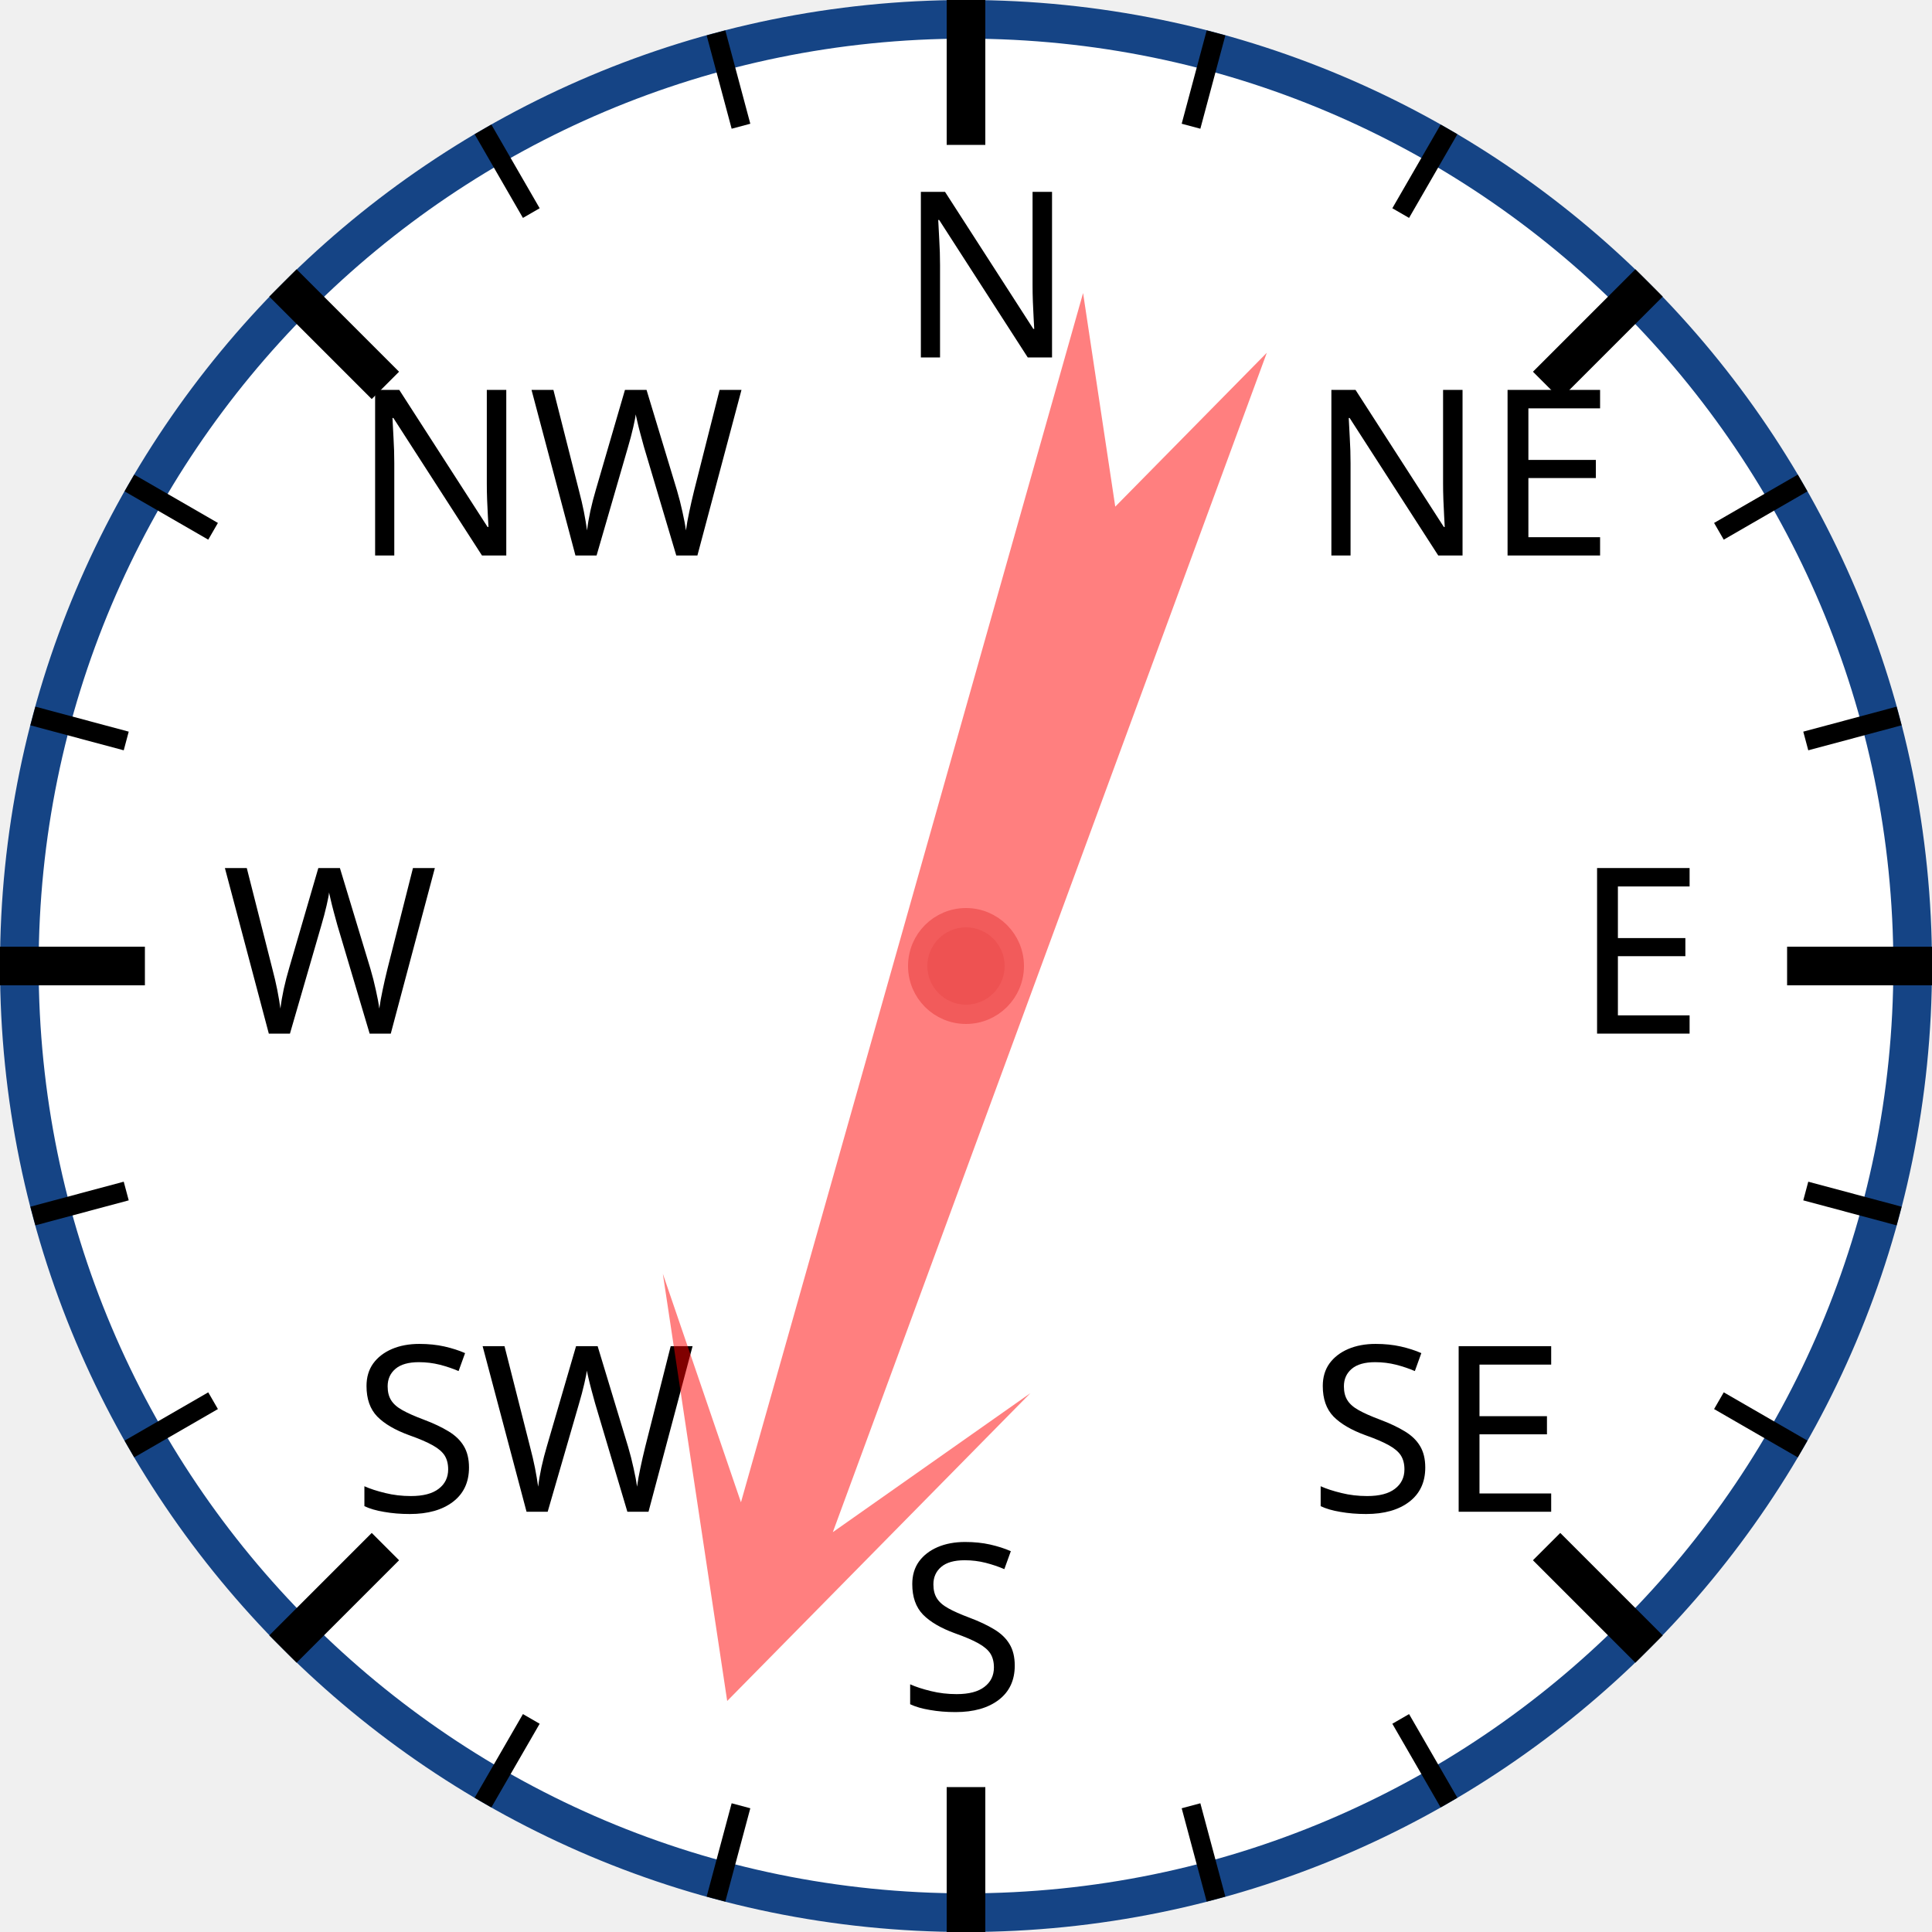
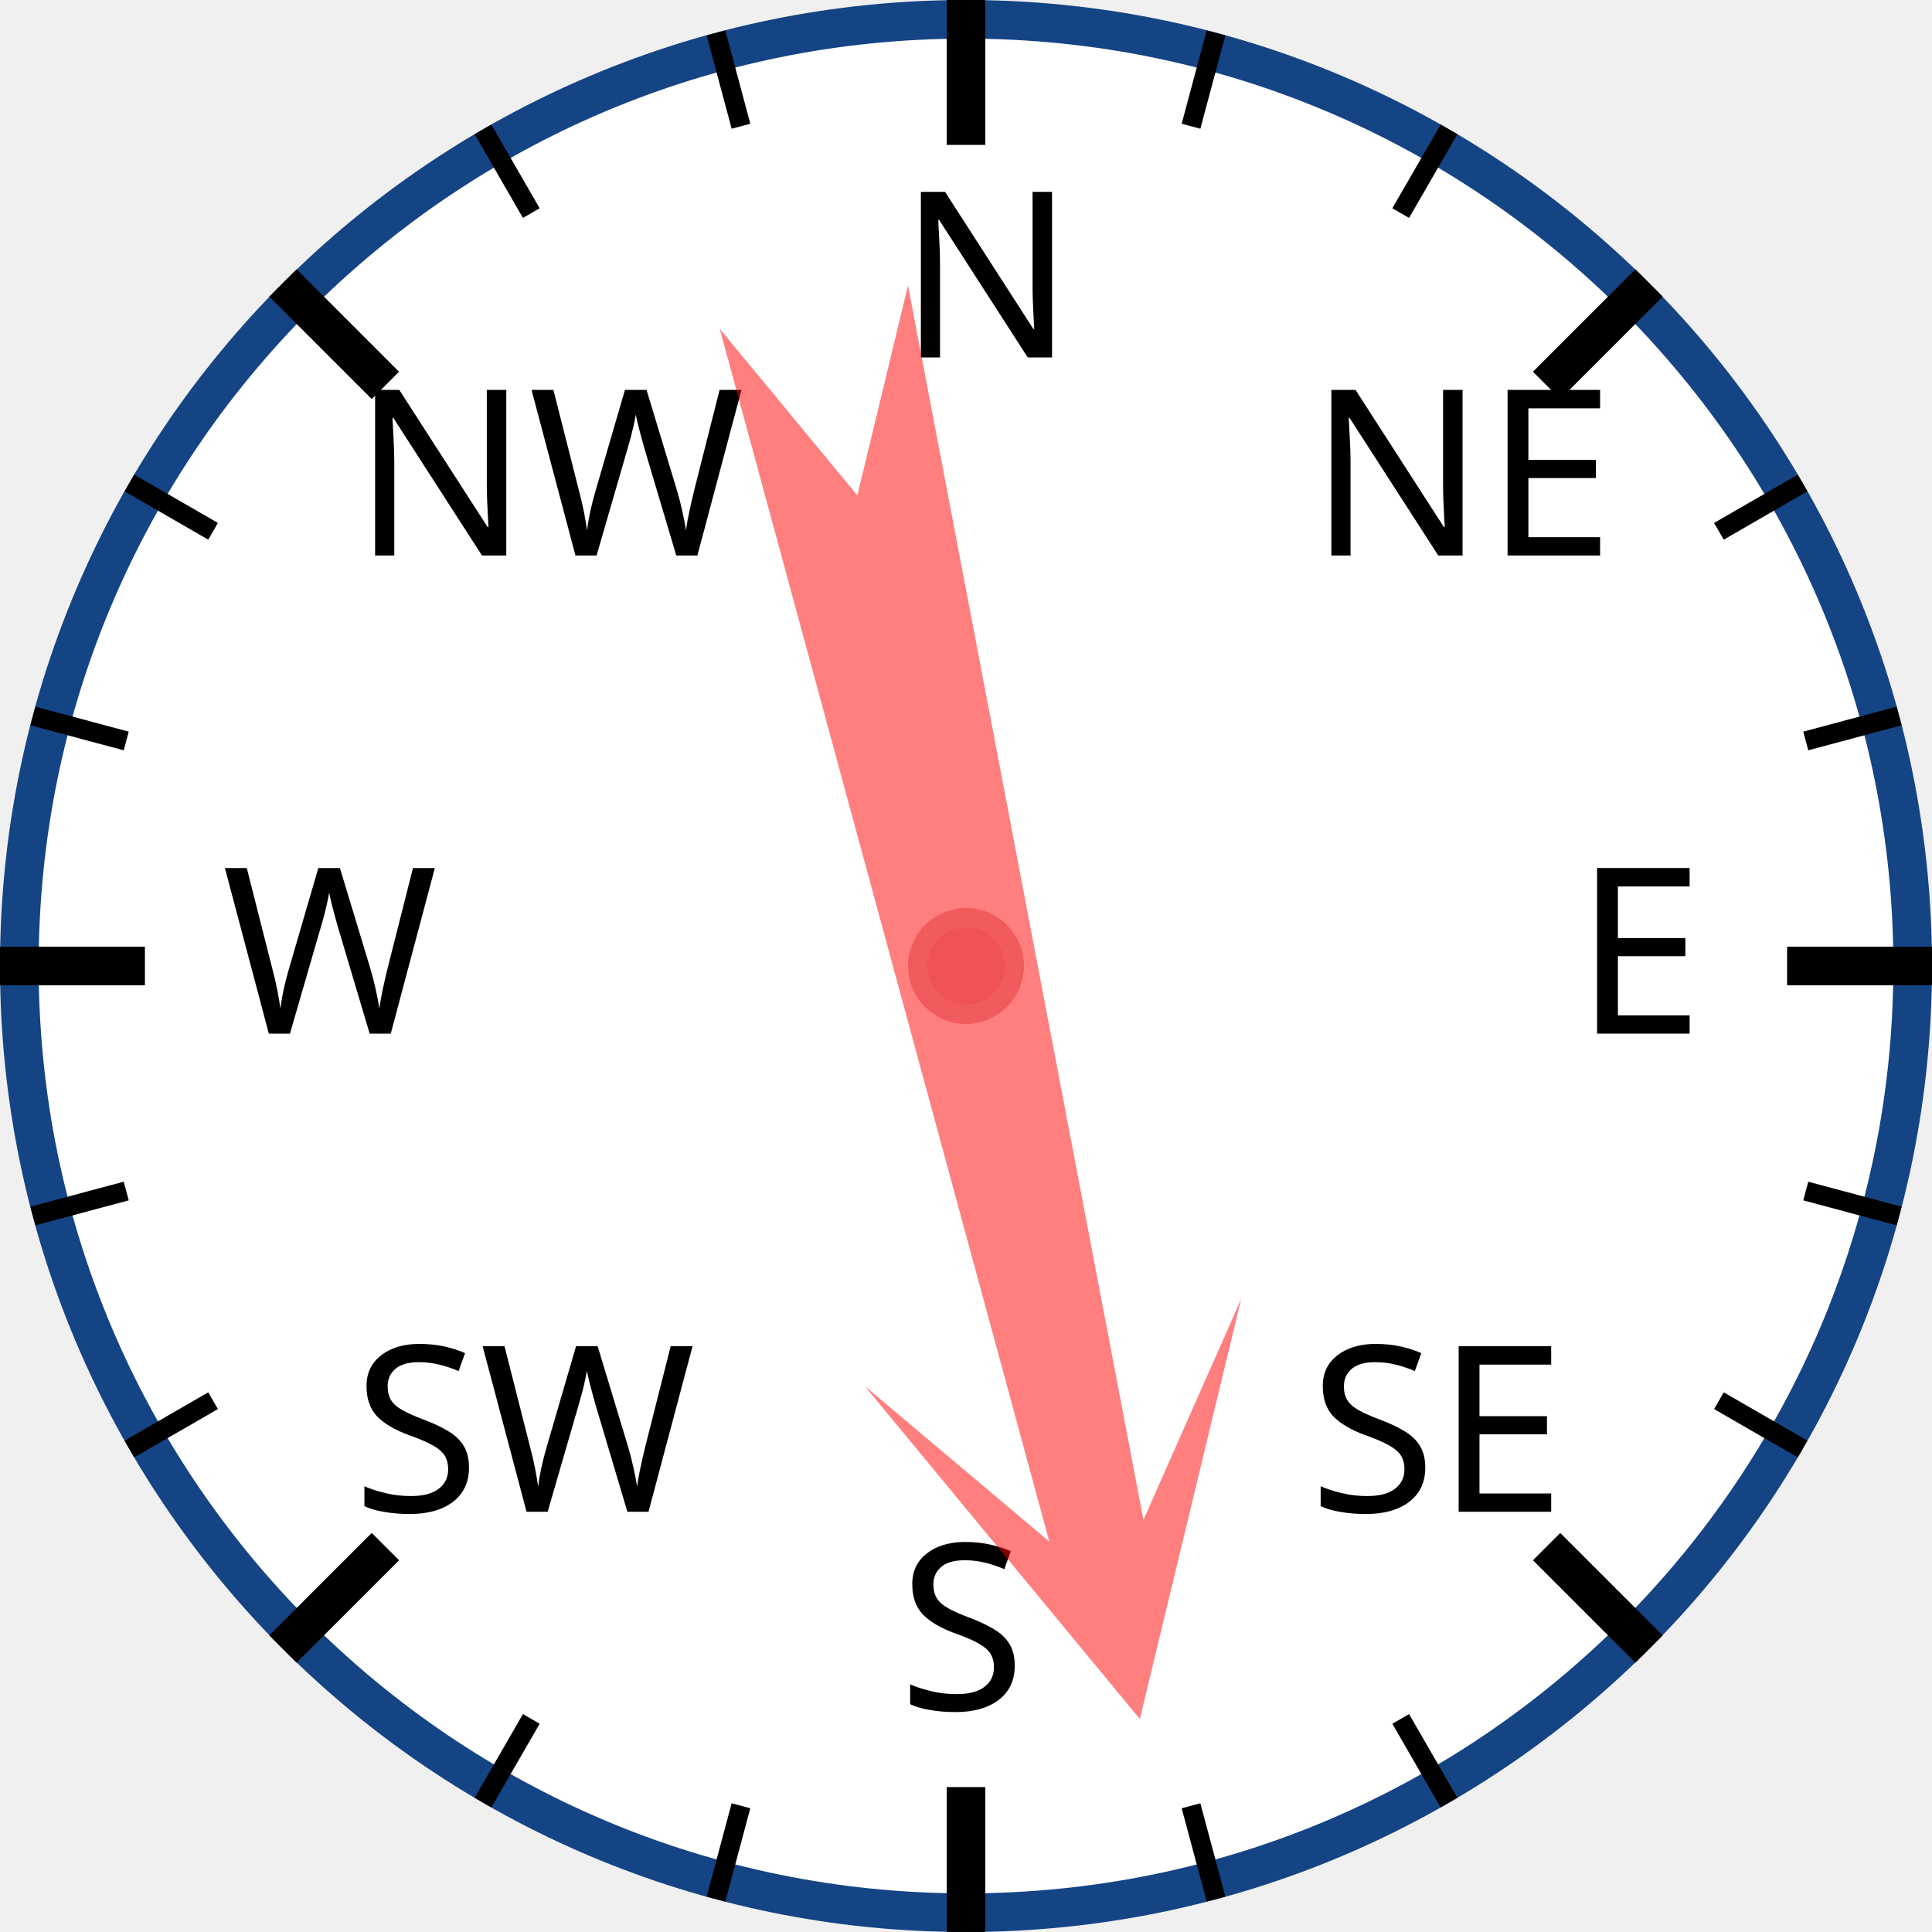
<svg xmlns="http://www.w3.org/2000/svg" width="120px" height="120px" viewBox="0 0 200 200">
  <circle cx="100" cy="100" r="98" style="fill: white; stroke: #154485; stroke-width: 4;" />
  <text x="93.0" y="37.0" style="font-family: sans-serif; font-size: 18pt;">N</text>
  <line x1="100.0" y1="0.0" x2="100.0" y2="15.0" style="stroke: black; stroke-width: 4;" />
  <line x1="74.118" y1="3.407" x2="76.706" y2="13.067" style="stroke: black; stroke-width: 2;" />
  <line x1="50" y1="13.397" x2="55" y2="22.058" style="stroke: black; stroke-width: 2;" />
  <text x="36.503" y="57.503" style="font-family: sans-serif; font-size: 18pt;">NW</text>
  <line x1="29.289" y1="29.289" x2="39.896" y2="39.896" style="stroke: black; stroke-width: 4;" />
  <line x1="13.397" y1="50" x2="22.058" y2="55" style="stroke: black; stroke-width: 2;" />
  <line x1="3.407" y1="74.118" x2="13.067" y2="76.706" style="stroke: black; stroke-width: 2;" />
  <text x="23.0" y="107.0" style="font-family: sans-serif; font-size: 18pt;">W</text>
  <line x1="0.0" y1="100.0" x2="15.0" y2="100.0" style="stroke: black; stroke-width: 4;" />
  <line x1="3.407" y1="125.882" x2="13.067" y2="123.294" style="stroke: black; stroke-width: 2;" />
  <line x1="13.397" y1="150" x2="22.058" y2="145" style="stroke: black; stroke-width: 2;" />
  <text x="36.503" y="156.497" style="font-family: sans-serif; font-size: 18pt;">SW</text>
  <line x1="29.289" y1="170.711" x2="39.896" y2="160.104" style="stroke: black; stroke-width: 4;" />
  <line x1="50" y1="186.603" x2="55" y2="177.942" style="stroke: black; stroke-width: 2;" />
  <line x1="74.118" y1="196.593" x2="76.706" y2="186.933" style="stroke: black; stroke-width: 2;" />
  <text x="93" y="177.0" style="font-family: sans-serif; font-size: 18pt;">S</text>
  <line x1="100" y1="200.0" x2="100" y2="185.0" style="stroke: black; stroke-width: 4;" />
  <line x1="125.882" y1="196.593" x2="123.294" y2="186.933" style="stroke: black; stroke-width: 2;" />
  <line x1="150.0" y1="186.603" x2="145.0" y2="177.942" style="stroke: black; stroke-width: 2;" />
  <text x="135.497" y="156.497" style="font-family: sans-serif; font-size: 18pt;">SE</text>
  <line x1="170.711" y1="170.711" x2="160.104" y2="160.104" style="stroke: black; stroke-width: 4;" />
  <line x1="186.603" y1="150" x2="177.942" y2="145" style="stroke: black; stroke-width: 2;" />
  <line x1="196.593" y1="125.882" x2="186.933" y2="123.294" style="stroke: black; stroke-width: 2;" />
  <text x="163.0" y="107" style="font-family: sans-serif; font-size: 18pt;">E</text>
  <line x1="200.0" y1="100" x2="185.0" y2="100" style="stroke: black; stroke-width: 4;" />
  <line x1="196.593" y1="74.118" x2="186.933" y2="76.706" style="stroke: black; stroke-width: 2;" />
  <line x1="186.603" y1="50" x2="177.942" y2="55" style="stroke: black; stroke-width: 2;" />
  <text x="135.497" y="57.503" style="font-family: sans-serif; font-size: 18pt;">NE</text>
  <line x1="170.711" y1="29.289" x2="160.104" y2="39.896" style="stroke: black; stroke-width: 4;" />
  <line x1="150" y1="13.397" x2="145" y2="22.058" style="stroke: black; stroke-width: 2;" />
  <line x1="125.882" y1="3.407" x2="123.294" y2="13.067" style="stroke: black; stroke-width: 2;" />
-   <polygon points="100 20 120 60 105 40 110 170 100 150 90 170 95 40 80 60" style="fill: red; fill-opacity: 0.5;" transform="rotate(198,100,100)" />
+   <polygon points="100 20 120 60 105 40 110 170 100 150 90 170 95 40 80 60" style="fill: red; fill-opacity: 0.5;" transform="rotate(167,100,100)" />
  <circle cx="100" cy="100" r="5" style="fill: #EE5252; stroke: #F25B5B; stroke-width: 2;" />
</svg>
